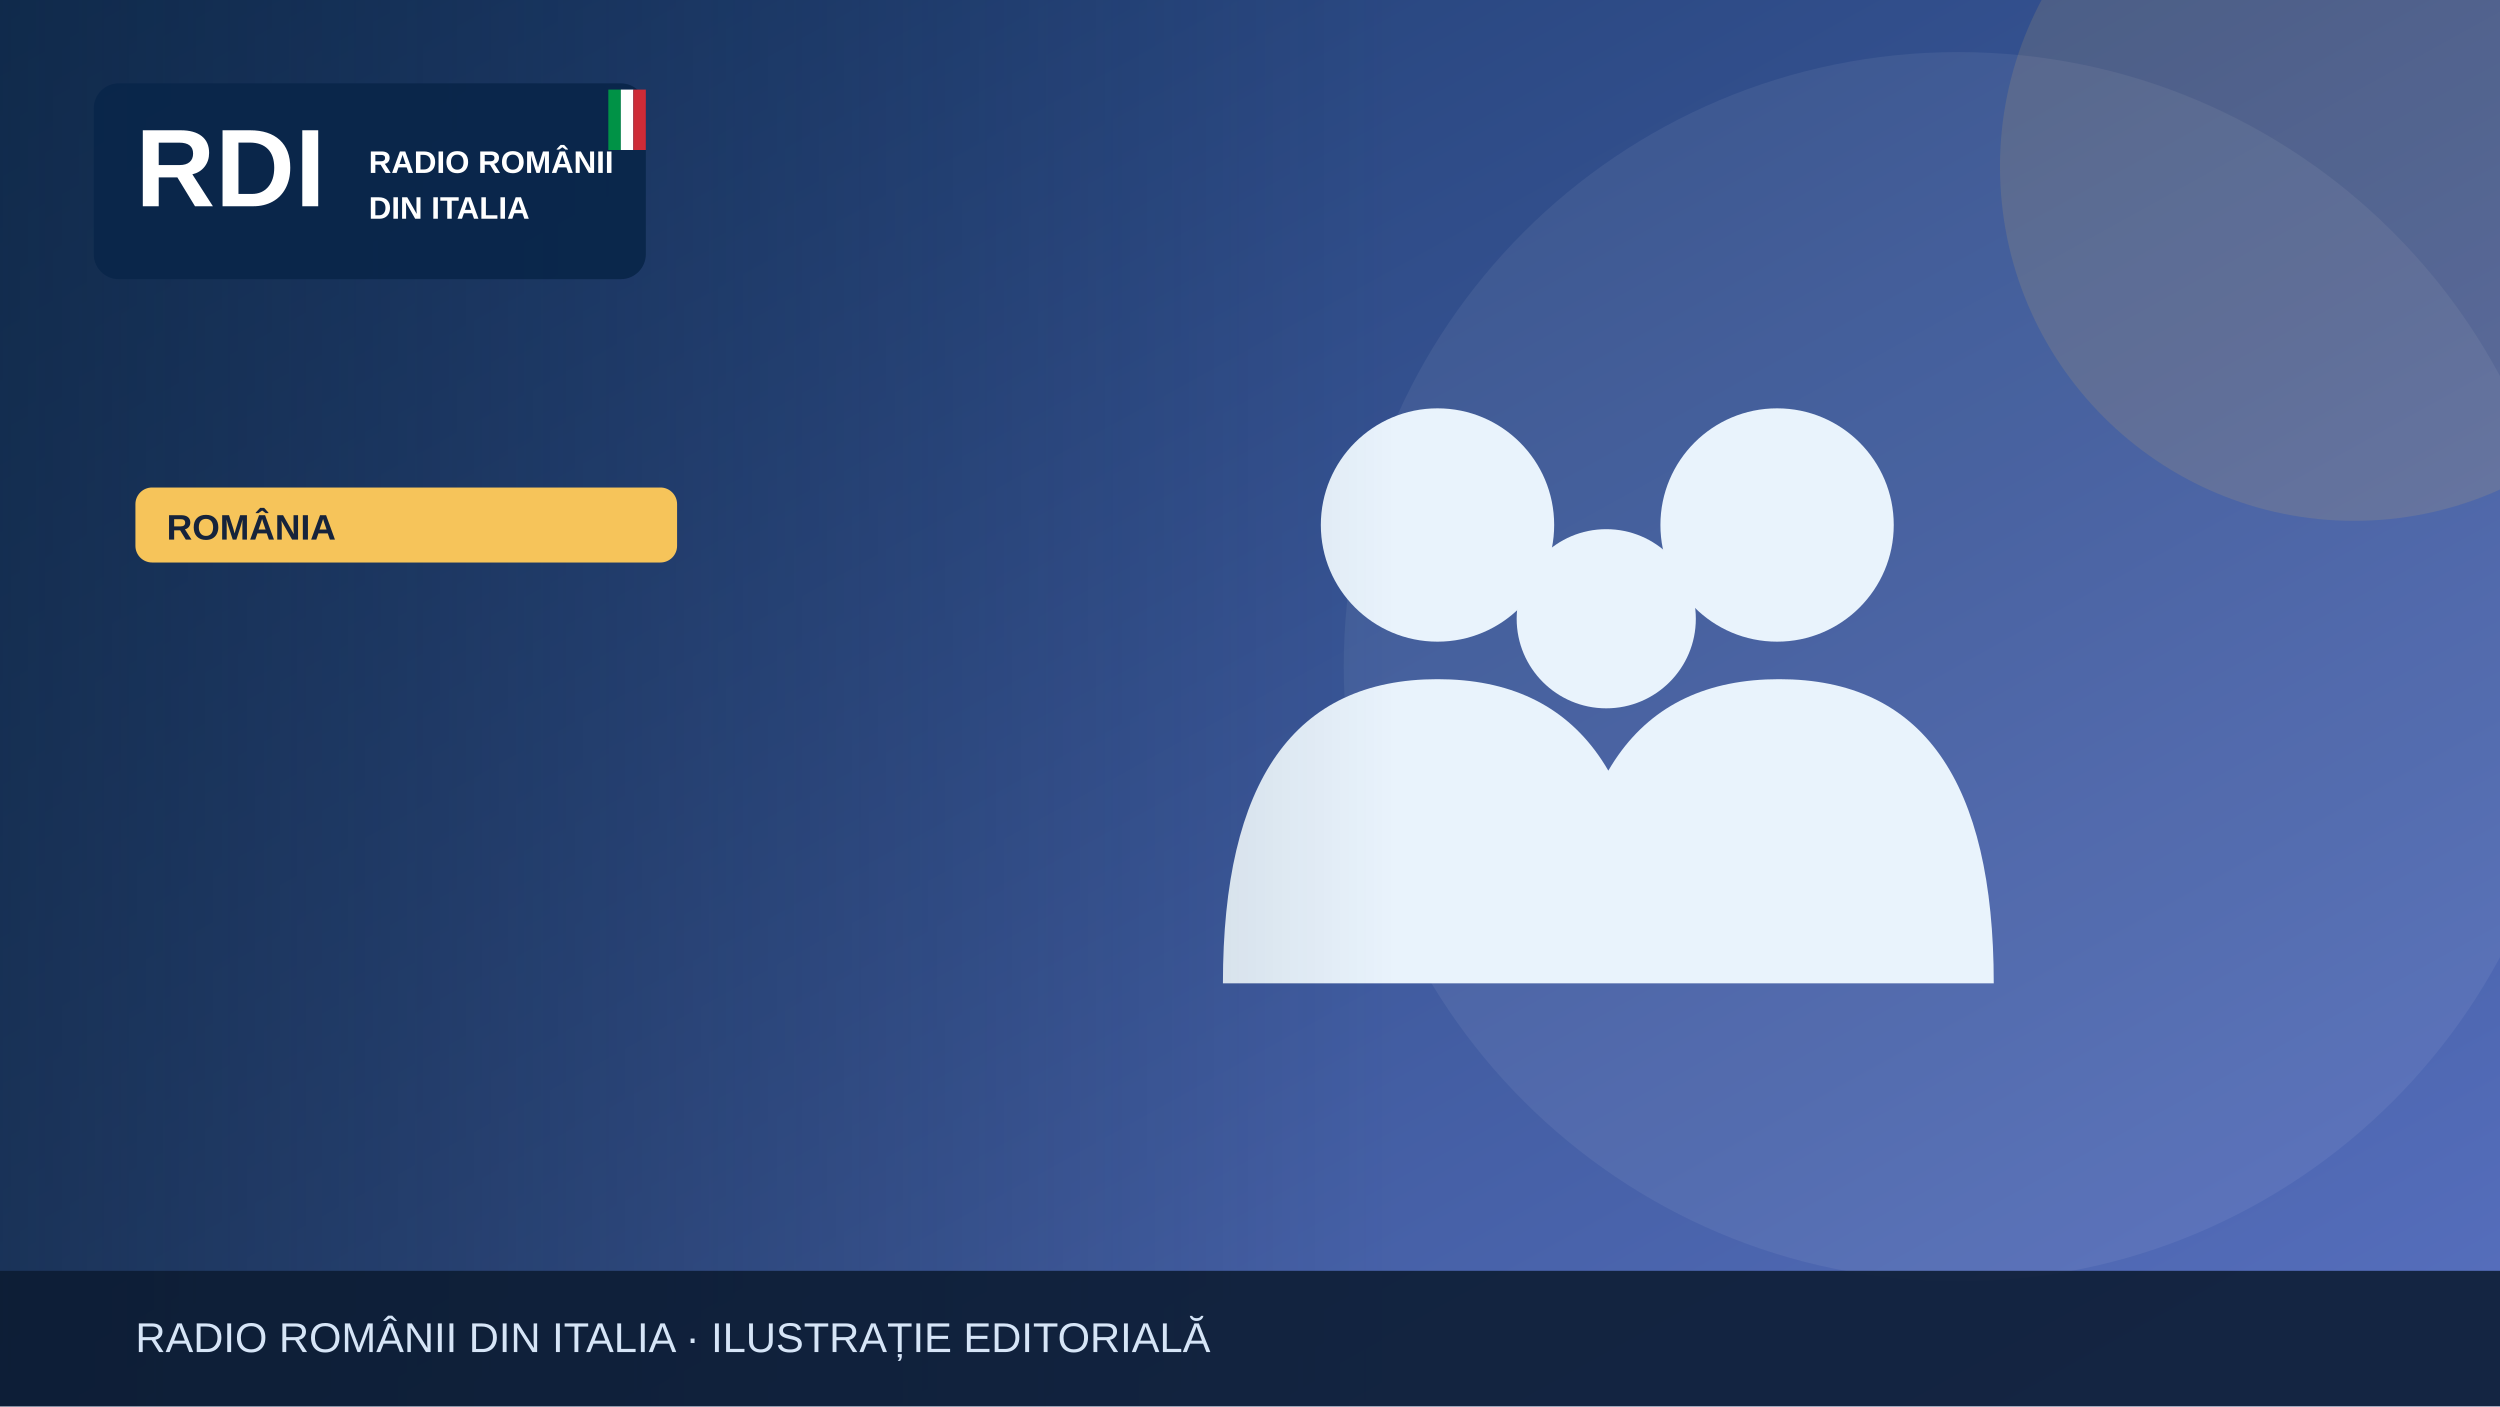
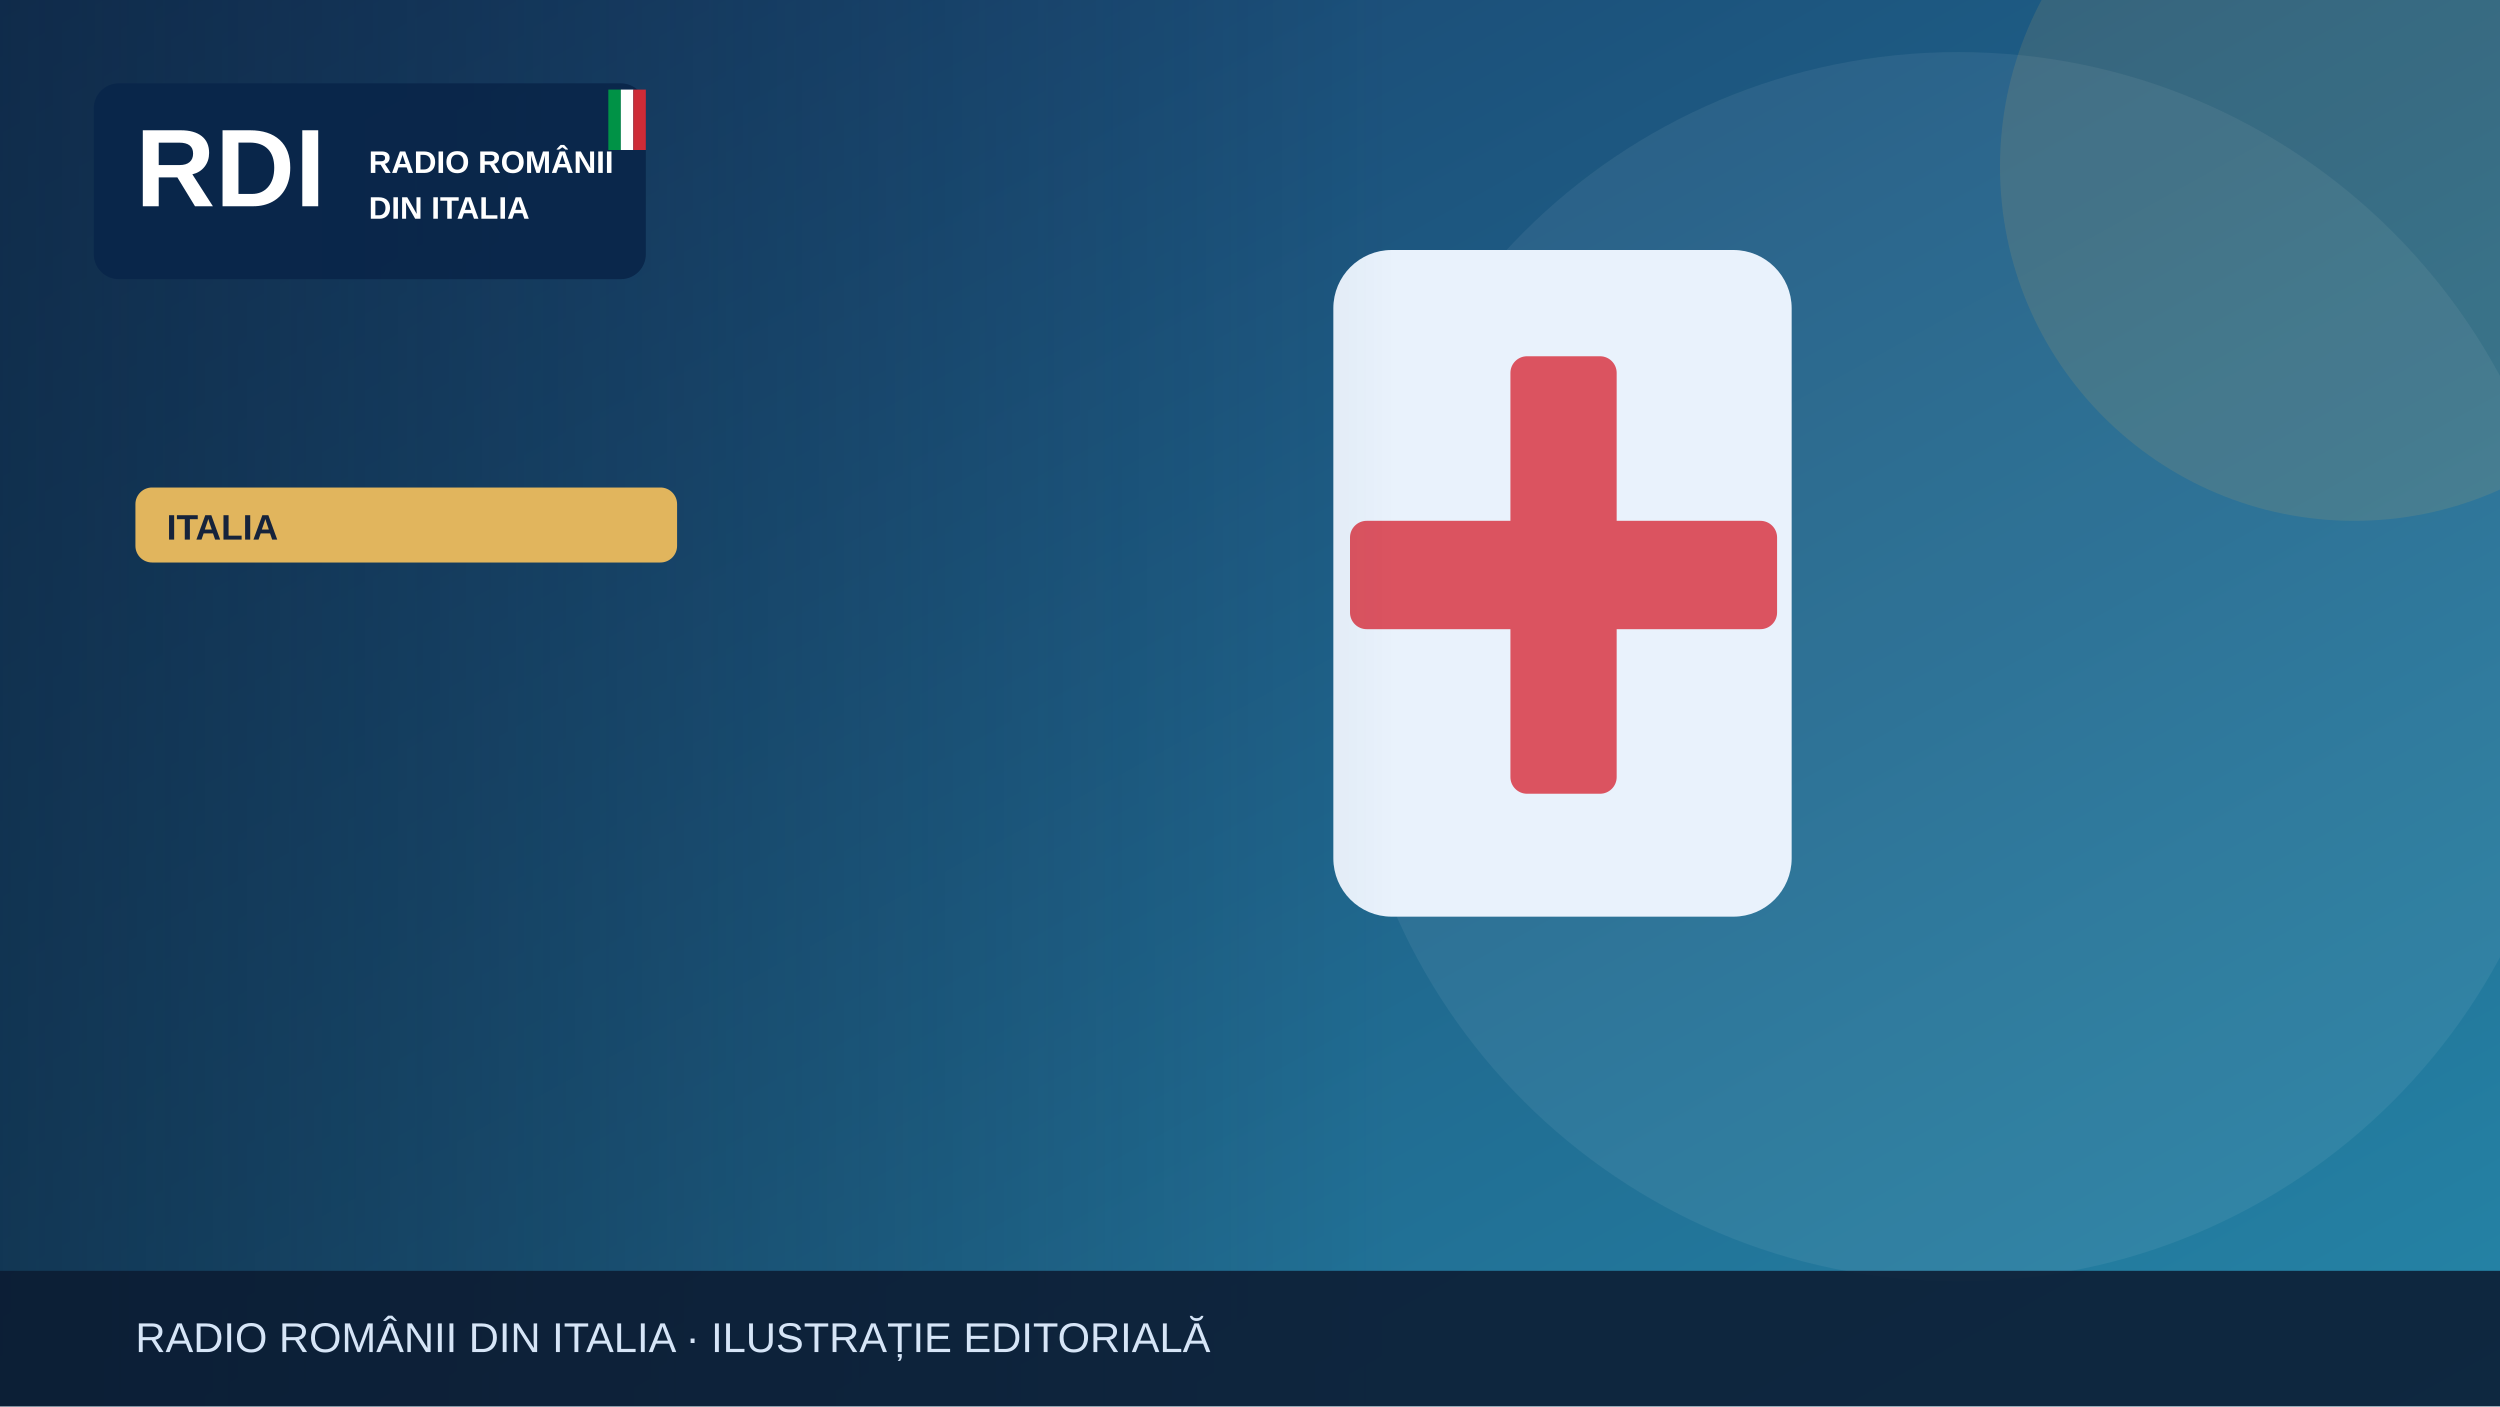
<svg xmlns="http://www.w3.org/2000/svg" width="1200" height="675" viewBox="0 0 1200 675" role="img" aria-label="Illustrazione editoriale RDI">
  <defs>
    <linearGradient id="bg" x2="1" y2="1">
-       <stop stop-color="#19396b" />
-       <stop offset="1" stop-color="#5870bf" />
+       <stop stop-color="#183c69" />
+       <stop offset="1" stop-color="#2585a7" />
    </linearGradient>
    <linearGradient id="shade">
      <stop stop-color="#0b223a" stop-opacity=".65" />
      <stop offset="1" stop-color="#0b223a" stop-opacity="0" />
    </linearGradient>
  </defs>
  <rect width="1200" height="675" fill="url(#bg)" />
  <circle cx="940" cy="320" r="295" fill="#fff" opacity=".065" />
-   <circle cx="1130" cy="80" r="170" fill="#f6c45a" opacity=".13" />
+   <circle cx="1130" cy="80" r="170" fill="#e1b55d" opacity=".13" />
  <g>
-     <g fill="#e9f3fc">
-       <circle cx="690" cy="252" r="56" />
-       <circle cx="853" cy="252" r="56" />
-       <circle cx="771" cy="297" r="43" />
-       <path d="M587 472q0-146 103-146t103 146Zm164 0q0-146 103-146t103 146Z" />
-     </g>
+     <rect x="640" y="120" width="220" height="320" rx="28" fill="#e9f2fc" />
+     <rect x="725" y="171" width="51" height="210" rx="8" fill="#db5360" />
+     <rect x="648" y="250" width="205" height="52" rx="8" fill="#db5360" />
  </g>
  <rect x="0" y="0" width="670" height="675" fill="url(#shade)" />
  <rect x="45" y="40" width="265" height="94" rx="12" fill="#09264a" opacity=".97" />
  <text x="65" y="99" font-family="Arial,sans-serif" font-size="53" font-weight="900" fill="white">RDI</text>
  <text x="177" y="83" font-family="Arial,sans-serif" font-size="15" font-weight="800" fill="white">RADIO ROMÂNII</text>
  <text x="177" y="105" font-family="Arial,sans-serif" font-size="15" font-weight="800" fill="white">DIN ITALIA</text>
  <rect x="292" y="43" width="6" height="29" fill="#009246" />
  <rect x="298" y="43" width="6" height="29" fill="#fff" />
  <rect x="304" y="43" width="6" height="29" fill="#ce2b37" />
-   <rect x="65" y="234" width="260" height="36" rx="8" fill="#f6c45a" />
-   <text x="80" y="259" font-family="Arial,sans-serif" font-size="17" font-weight="800" fill="#16233b">ROMÂNIA</text>
+   <rect x="65" y="234" width="260" height="36" rx="8" fill="#e1b55d" />
+   <text x="80" y="259" font-family="Arial,sans-serif" font-size="17" font-weight="800" fill="#16233b">ITALIA</text>
  <rect y="610" width="1200" height="65" fill="#0b1b32" opacity=".88" />
  <text x="65" y="649" font-family="Arial,sans-serif" font-size="20" fill="#d6e5f7">RADIO ROMÂNII DIN ITALIA · ILUSTRAȚIE EDITORIALĂ</text>
</svg>
